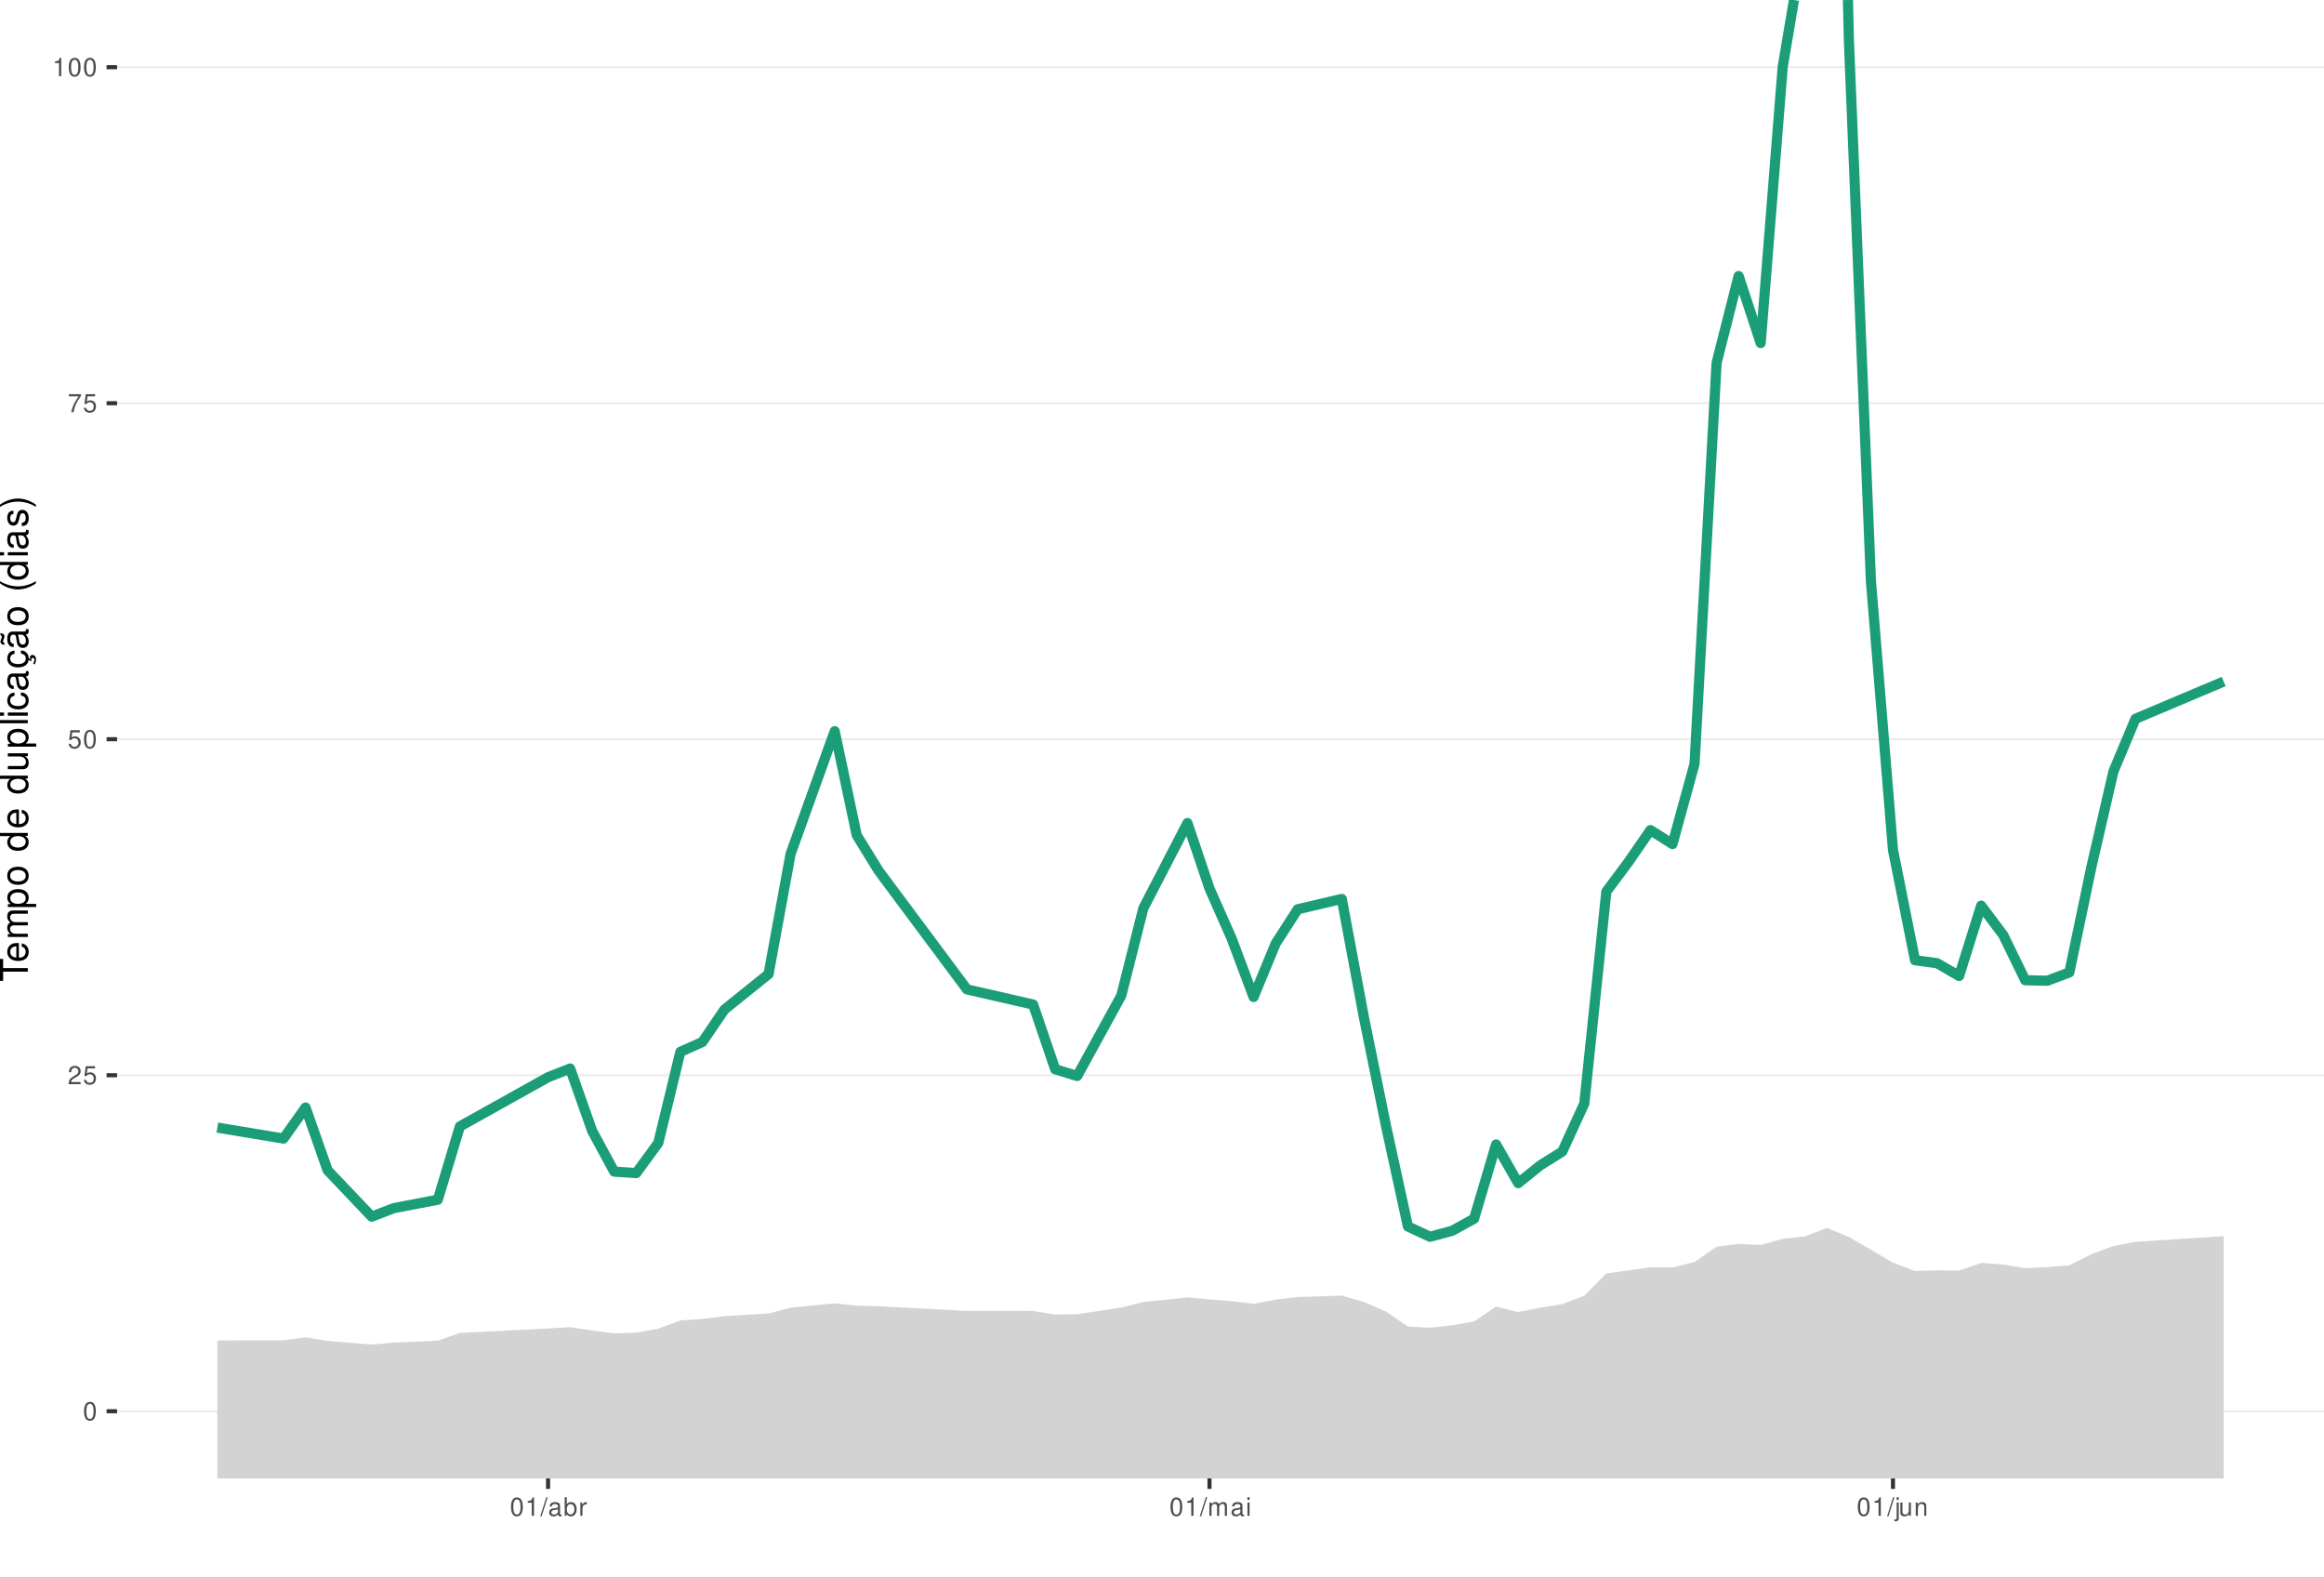
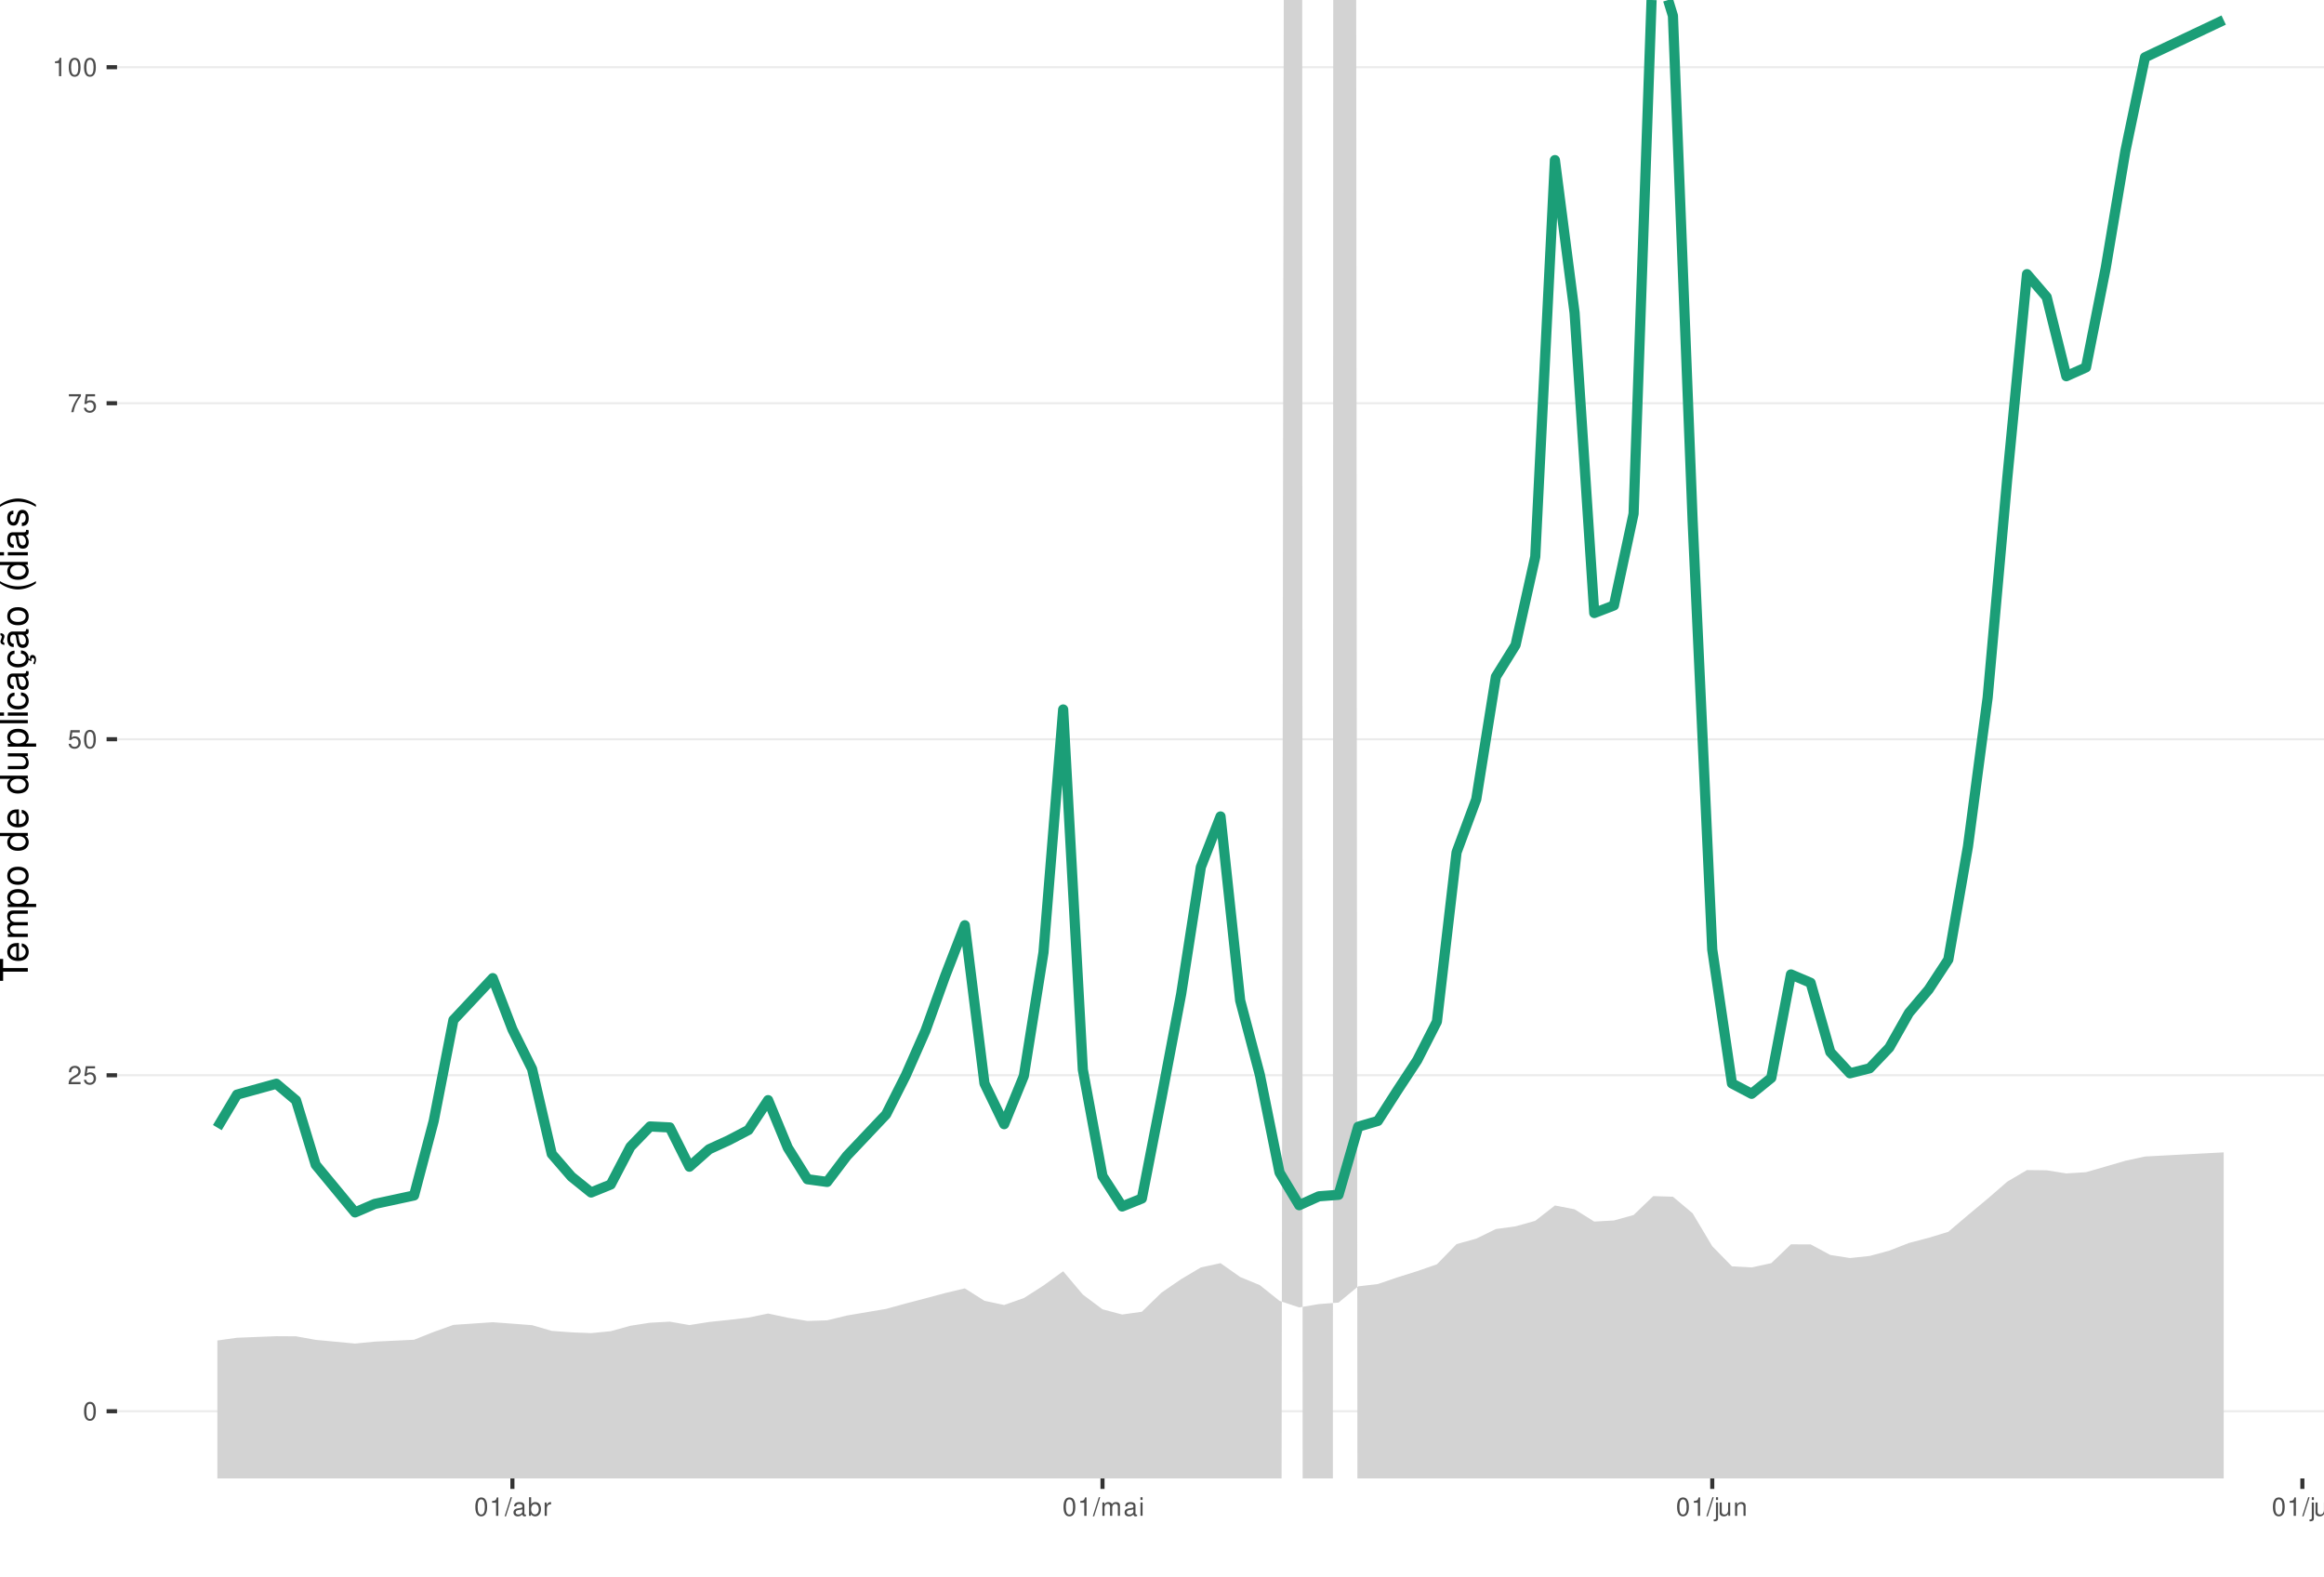
<svg xmlns="http://www.w3.org/2000/svg" xmlns:xlink="http://www.w3.org/1999/xlink" width="609pt" height="413pt" viewBox="0 0 609 413" version="1.1">
  <defs>
    <g>
      <symbol overflow="visible" id="glyph0-0">
        <path style="stroke:none;" d="" />
      </symbol>
      <symbol overflow="visible" id="glyph0-1">
        <path style="stroke:none;" d="M 1.828 -4.812 C 1.391 -4.812 0.984 -4.609 0.75 -4.281 C 0.438 -3.859 0.281 -3.219 0.281 -2.328 C 0.281 -0.703 0.812 0.156 1.828 0.156 C 2.828 0.156 3.375 -0.703 3.375 -2.297 C 3.375 -3.219 3.234 -3.844 2.922 -4.281 C 2.672 -4.625 2.281 -4.812 1.828 -4.812 Z M 1.828 -4.297 C 2.469 -4.297 2.781 -3.641 2.781 -2.344 C 2.781 -0.969 2.469 -0.328 1.812 -0.328 C 1.203 -0.328 0.891 -1 0.891 -2.328 C 0.891 -3.641 1.203 -4.297 1.828 -4.297 Z M 1.828 -4.297 " />
      </symbol>
      <symbol overflow="visible" id="glyph0-2">
        <path style="stroke:none;" d="M 3.375 -0.578 L 0.891 -0.578 C 0.938 -0.984 1.156 -1.234 1.734 -1.578 L 2.406 -1.953 C 3.062 -2.328 3.406 -2.812 3.406 -3.406 C 3.406 -3.812 3.234 -4.188 2.969 -4.438 C 2.688 -4.688 2.344 -4.812 1.891 -4.812 C 1.297 -4.812 0.844 -4.594 0.578 -4.188 C 0.422 -3.938 0.344 -3.641 0.328 -3.141 L 0.922 -3.141 C 0.938 -3.469 0.984 -3.672 1.062 -3.828 C 1.219 -4.125 1.516 -4.297 1.875 -4.297 C 2.406 -4.297 2.797 -3.906 2.797 -3.391 C 2.797 -3.016 2.578 -2.672 2.156 -2.438 L 1.547 -2.078 C 0.562 -1.516 0.281 -1.062 0.219 0 L 3.375 0 Z M 3.375 -0.578 " />
      </symbol>
      <symbol overflow="visible" id="glyph0-3">
        <path style="stroke:none;" d="M 3.172 -4.719 L 0.734 -4.719 L 0.375 -2.156 L 0.922 -2.156 C 1.188 -2.469 1.422 -2.594 1.797 -2.594 C 2.422 -2.594 2.812 -2.156 2.812 -1.453 C 2.812 -0.781 2.422 -0.359 1.781 -0.359 C 1.266 -0.359 0.953 -0.625 0.812 -1.156 L 0.234 -1.156 C 0.312 -0.766 0.375 -0.578 0.516 -0.406 C 0.781 -0.047 1.266 0.156 1.797 0.156 C 2.75 0.156 3.422 -0.547 3.422 -1.531 C 3.422 -2.469 2.797 -3.109 1.891 -3.109 C 1.562 -3.109 1.297 -3.016 1.016 -2.828 L 1.203 -4.141 L 3.172 -4.141 Z M 3.172 -4.719 " />
      </symbol>
      <symbol overflow="visible" id="glyph0-4">
        <path style="stroke:none;" d="M 3.469 -4.719 L 0.312 -4.719 L 0.312 -4.141 L 2.859 -4.141 C 1.734 -2.531 1.266 -1.547 0.922 0 L 1.547 0 C 1.797 -1.516 2.391 -2.812 3.469 -4.234 Z M 3.469 -4.719 " />
      </symbol>
      <symbol overflow="visible" id="glyph0-5">
        <path style="stroke:none;" d="M 1.719 -3.422 L 1.719 0 L 2.312 0 L 2.312 -4.812 L 1.922 -4.812 C 1.719 -4.078 1.578 -3.969 0.672 -3.859 L 0.672 -3.422 Z M 1.719 -3.422 " />
      </symbol>
      <symbol overflow="visible" id="glyph0-6">
        <path style="stroke:none;" d="M 1.531 -4.859 L -0.047 0.141 L 0.312 0.141 L 1.891 -4.859 Z M 1.531 -4.859 " />
      </symbol>
      <symbol overflow="visible" id="glyph0-7">
        <path style="stroke:none;" d="M 3.562 -0.328 C 3.5 -0.312 3.469 -0.312 3.438 -0.312 C 3.25 -0.312 3.141 -0.406 3.141 -0.578 L 3.141 -2.641 C 3.141 -3.25 2.688 -3.594 1.828 -3.594 C 1.312 -3.594 0.906 -3.438 0.672 -3.188 C 0.516 -3 0.453 -2.797 0.438 -2.453 L 0.984 -2.453 C 1.031 -2.875 1.297 -3.078 1.812 -3.078 C 2.312 -3.078 2.594 -2.891 2.594 -2.562 L 2.594 -2.406 C 2.578 -2.172 2.469 -2.078 2.016 -2.031 C 1.219 -1.922 1.109 -1.891 0.891 -1.812 C 0.484 -1.641 0.281 -1.328 0.281 -0.875 C 0.281 -0.25 0.719 0.156 1.422 0.156 C 1.859 0.156 2.219 0 2.609 -0.359 C 2.656 0 2.828 0.156 3.188 0.156 C 3.297 0.156 3.375 0.141 3.562 0.094 Z M 2.594 -1.094 C 2.594 -0.906 2.531 -0.797 2.375 -0.641 C 2.141 -0.438 1.875 -0.328 1.547 -0.328 C 1.109 -0.328 0.859 -0.547 0.859 -0.891 C 0.859 -1.266 1.094 -1.438 1.703 -1.531 C 2.297 -1.609 2.406 -1.641 2.594 -1.719 Z M 2.594 -1.094 " />
      </symbol>
      <symbol overflow="visible" id="glyph0-8">
        <path style="stroke:none;" d="M 0.359 -4.859 L 0.359 0 L 0.859 0 L 0.859 -0.453 C 1.125 -0.047 1.484 0.156 1.969 0.156 C 2.875 0.156 3.484 -0.594 3.484 -1.75 C 3.484 -2.891 2.922 -3.594 1.984 -3.594 C 1.516 -3.594 1.172 -3.406 0.906 -3.016 L 0.906 -4.859 Z M 1.891 -3.062 C 2.5 -3.062 2.906 -2.531 2.906 -1.703 C 2.906 -0.906 2.484 -0.359 1.891 -0.359 C 1.297 -0.359 0.906 -0.906 0.906 -1.719 C 0.906 -2.531 1.297 -3.062 1.891 -3.062 Z M 1.891 -3.062 " />
      </symbol>
      <symbol overflow="visible" id="glyph0-9">
        <path style="stroke:none;" d="M 0.453 -3.484 L 0.453 0 L 1.016 0 L 1.016 -1.812 C 1.031 -2.656 1.375 -3.016 2.141 -3 L 2.141 -3.562 C 2.047 -3.578 1.984 -3.594 1.922 -3.594 C 1.562 -3.594 1.297 -3.375 0.969 -2.859 L 0.969 -3.484 Z M 0.453 -3.484 " />
      </symbol>
      <symbol overflow="visible" id="glyph0-10">
        <path style="stroke:none;" d="M 0.469 -3.484 L 0.469 0 L 1.031 0 L 1.031 -2.188 C 1.031 -2.703 1.391 -3.109 1.844 -3.109 C 2.25 -3.109 2.484 -2.844 2.484 -2.406 L 2.484 0 L 3.047 0 L 3.047 -2.188 C 3.047 -2.703 3.422 -3.109 3.875 -3.109 C 4.266 -3.109 4.516 -2.844 4.516 -2.406 L 4.516 0 L 5.078 0 L 5.078 -2.609 C 5.078 -3.234 4.719 -3.594 4.062 -3.594 C 3.594 -3.594 3.312 -3.453 2.984 -3.062 C 2.781 -3.422 2.5 -3.594 2.047 -3.594 C 1.578 -3.594 1.266 -3.422 0.984 -3 L 0.984 -3.484 Z M 0.469 -3.484 " />
      </symbol>
      <symbol overflow="visible" id="glyph0-11">
        <path style="stroke:none;" d="M 1 -3.484 L 0.453 -3.484 L 0.453 0 L 1 0 Z M 1 -4.859 L 0.438 -4.859 L 0.438 -4.156 L 1 -4.156 Z M 1 -4.859 " />
      </symbol>
      <symbol overflow="visible" id="glyph0-12">
        <path style="stroke:none;" d="M 0.469 -3.484 L 0.469 0.5 C 0.469 0.859 0.359 0.969 0.016 0.969 C -0.031 0.969 -0.047 0.969 -0.125 0.953 L -0.125 1.438 C -0.047 1.438 -0.016 1.453 0.062 1.453 C 0.688 1.453 1.016 1.203 1.016 0.719 L 1.016 -3.484 Z M 1.016 -4.859 L 0.469 -4.859 L 0.469 -4.156 L 1.016 -4.156 Z M 1.016 -4.859 " />
      </symbol>
      <symbol overflow="visible" id="glyph0-13">
        <path style="stroke:none;" d="M 3.203 0 L 3.203 -3.484 L 2.656 -3.484 L 2.656 -1.516 C 2.656 -0.797 2.281 -0.328 1.703 -0.328 C 1.266 -0.328 0.984 -0.594 0.984 -1.016 L 0.984 -3.484 L 0.438 -3.484 L 0.438 -0.797 C 0.438 -0.219 0.859 0.156 1.547 0.156 C 2.062 0.156 2.391 -0.031 2.703 -0.484 L 2.703 0 Z M 3.203 0 " />
      </symbol>
      <symbol overflow="visible" id="glyph0-14">
        <path style="stroke:none;" d="M 0.469 -3.484 L 0.469 0 L 1.031 0 L 1.031 -1.922 C 1.031 -2.641 1.391 -3.109 1.969 -3.109 C 2.406 -3.109 2.688 -2.828 2.688 -2.422 L 2.688 0 L 3.234 0 L 3.234 -2.641 C 3.234 -3.219 2.812 -3.594 2.141 -3.594 C 1.625 -3.594 1.281 -3.391 0.984 -2.906 L 0.984 -3.484 Z M 0.469 -3.484 " />
      </symbol>
+       <symbol overflow="visible" id="glyph0-15">
+         <path style="stroke:none;" d="M 1.016 -4.859 L 0.453 -4.859 L 0.453 0 L 1.016 0 Z M 1.016 -4.859 " />
+       </symbol>
      <symbol overflow="visible" id="glyph1-0">
        <path style="stroke:none;" d="" />
      </symbol>
      <symbol overflow="visible" id="glyph1-1">
        <path style="stroke:none;" d="M -6.469 -3.547 L -6.469 -5.938 L -7.297 -5.938 L -7.297 -0.203 L -6.469 -0.203 L -6.469 -2.609 L 0 -2.609 L 0 -3.547 Z M -6.469 -3.547 " />
      </symbol>
      <symbol overflow="visible" id="glyph1-2">
        <path style="stroke:none;" d="M -2.344 -5.125 C -3.141 -5.125 -3.625 -5.062 -4.016 -4.922 C -4.875 -4.578 -5.391 -3.781 -5.391 -2.797 C -5.391 -1.344 -4.281 -0.406 -2.547 -0.406 C -0.812 -0.406 0.234 -1.297 0.234 -2.781 C 0.234 -3.984 -0.453 -4.812 -1.594 -5.016 L -1.594 -4.188 C -0.906 -3.953 -0.547 -3.484 -0.547 -2.812 C -0.547 -2.281 -0.781 -1.828 -1.219 -1.547 C -1.516 -1.344 -1.812 -1.281 -2.344 -1.266 Z M -3.016 -1.297 C -3.984 -1.359 -4.625 -1.953 -4.625 -2.797 C -4.625 -3.641 -3.953 -4.234 -3.016 -4.234 Z M -3.016 -1.297 " />
      </symbol>
      <symbol overflow="visible" id="glyph1-3">
        <path style="stroke:none;" d="M -5.234 -0.703 L 0 -0.703 L 0 -1.547 L -3.297 -1.547 C -4.047 -1.547 -4.656 -2.094 -4.656 -2.766 C -4.656 -3.391 -4.281 -3.734 -3.609 -3.734 L 0 -3.734 L 0 -4.578 L -3.297 -4.578 C -4.047 -4.578 -4.656 -5.125 -4.656 -5.812 C -4.656 -6.422 -4.266 -6.781 -3.609 -6.781 L 0 -6.781 L 0 -7.625 L -3.938 -7.625 C -4.875 -7.625 -5.391 -7.078 -5.391 -6.094 C -5.391 -5.406 -5.188 -4.984 -4.594 -4.484 C -5.156 -4.188 -5.391 -3.766 -5.391 -3.078 C -5.391 -2.375 -5.125 -1.906 -4.5 -1.469 L -5.234 -1.469 Z M -5.234 -0.703 " />
      </symbol>
      <symbol overflow="visible" id="glyph1-4">
        <path style="stroke:none;" d="M 2.188 -0.547 L 2.188 -1.375 L -0.547 -1.375 C -0.016 -1.812 0.234 -2.312 0.234 -2.984 C 0.234 -4.344 -0.859 -5.234 -2.531 -5.234 C -4.297 -5.234 -5.391 -4.375 -5.391 -2.984 C -5.391 -2.266 -5.062 -1.703 -4.453 -1.312 L -5.234 -1.312 L -5.234 -0.547 Z M -4.609 -2.844 C -4.609 -3.766 -3.797 -4.359 -2.547 -4.359 C -1.359 -4.359 -0.547 -3.75 -0.547 -2.844 C -0.547 -1.953 -1.344 -1.375 -2.578 -1.375 C -3.812 -1.375 -4.609 -1.953 -4.609 -2.844 Z M -4.609 -2.844 " />
      </symbol>
      <symbol overflow="visible" id="glyph1-5">
        <path style="stroke:none;" d="M -5.391 -2.719 C -5.391 -1.234 -4.344 -0.359 -2.578 -0.359 C -0.812 -0.359 0.234 -1.234 0.234 -2.734 C 0.234 -4.203 -0.812 -5.094 -2.547 -5.094 C -4.359 -5.094 -5.391 -4.234 -5.391 -2.719 Z M -4.625 -2.734 C -4.625 -3.672 -3.844 -4.234 -2.547 -4.234 C -1.312 -4.234 -0.547 -3.656 -0.547 -2.734 C -0.547 -1.797 -1.312 -1.234 -2.578 -1.234 C -3.844 -1.234 -4.625 -1.797 -4.625 -2.734 Z M -4.625 -2.734 " />
      </symbol>
      <symbol overflow="visible" id="glyph1-6">
        <path style="stroke:none;" d="" />
      </symbol>
      <symbol overflow="visible" id="glyph1-7">
        <path style="stroke:none;" d="M -7.297 -4.953 L -7.297 -4.125 L -4.578 -4.125 C -5.109 -3.766 -5.391 -3.203 -5.391 -2.516 C -5.391 -1.156 -4.297 -0.266 -2.625 -0.266 C -0.859 -0.266 0.234 -1.125 0.234 -2.547 C 0.234 -3.266 -0.047 -3.766 -0.688 -4.203 L 0 -4.203 L 0 -4.953 Z M -4.609 -2.656 C -4.609 -3.547 -3.812 -4.125 -2.562 -4.125 C -1.344 -4.125 -0.547 -3.547 -0.547 -2.656 C -0.547 -1.734 -1.359 -1.125 -2.578 -1.125 C -3.797 -1.125 -4.609 -1.734 -4.609 -2.656 Z M -4.609 -2.656 " />
      </symbol>
      <symbol overflow="visible" id="glyph1-8">
        <path style="stroke:none;" d="M 0 -4.812 L -5.234 -4.812 L -5.234 -3.984 L -2.266 -3.984 C -1.203 -3.984 -0.5 -3.438 -0.5 -2.562 C -0.5 -1.906 -0.906 -1.484 -1.531 -1.484 L -5.234 -1.484 L -5.234 -0.656 L -1.203 -0.656 C -0.328 -0.656 0.234 -1.297 0.234 -2.312 C 0.234 -3.094 -0.047 -3.578 -0.734 -4.062 L 0 -4.062 Z M 0 -4.812 " />
      </symbol>
      <symbol overflow="visible" id="glyph1-9">
        <path style="stroke:none;" d="M -7.297 -1.516 L -7.297 -0.688 L 0 -0.688 L 0 -1.516 Z M -7.297 -1.516 " />
      </symbol>
      <symbol overflow="visible" id="glyph1-10">
        <path style="stroke:none;" d="M -5.234 -1.5 L -5.234 -0.672 L 0 -0.672 L 0 -1.5 Z M -7.297 -1.5 L -7.297 -0.656 L -6.234 -0.656 L -6.234 -1.5 Z M -7.297 -1.5 " />
      </symbol>
      <symbol overflow="visible" id="glyph1-11">
        <path style="stroke:none;" d="M -3.484 -4.703 C -3.984 -4.672 -4.312 -4.562 -4.609 -4.359 C -5.094 -4 -5.391 -3.375 -5.391 -2.641 C -5.391 -1.219 -4.266 -0.312 -2.531 -0.312 C -0.844 -0.312 0.234 -1.203 0.234 -2.625 C 0.234 -3.875 -0.516 -4.672 -1.797 -4.766 L -1.797 -3.938 C -0.953 -3.797 -0.547 -3.359 -0.547 -2.656 C -0.547 -1.734 -1.297 -1.188 -2.531 -1.188 C -3.844 -1.188 -4.625 -1.719 -4.625 -2.625 C -4.625 -3.328 -4.203 -3.766 -3.484 -3.875 Z M -3.484 -4.703 " />
      </symbol>
      <symbol overflow="visible" id="glyph1-12">
        <path style="stroke:none;" d="M -0.484 -5.344 C -0.469 -5.266 -0.469 -5.219 -0.469 -5.172 C -0.469 -4.875 -0.625 -4.719 -0.875 -4.719 L -3.953 -4.719 C -4.891 -4.719 -5.391 -4.047 -5.391 -2.75 C -5.391 -1.984 -5.172 -1.375 -4.781 -1.016 C -4.516 -0.766 -4.203 -0.672 -3.688 -0.656 L -3.688 -1.484 C -4.328 -1.562 -4.625 -1.938 -4.625 -2.719 C -4.625 -3.484 -4.344 -3.891 -3.844 -3.891 L -3.625 -3.891 C -3.266 -3.875 -3.125 -3.703 -3.047 -3.016 C -2.891 -1.844 -2.844 -1.656 -2.719 -1.344 C -2.453 -0.734 -2 -0.422 -1.312 -0.422 C -0.375 -0.422 0.234 -1.078 0.234 -2.141 C 0.234 -2.797 0 -3.328 -0.547 -3.922 C 0 -3.984 0.234 -4.234 0.234 -4.781 C 0.234 -4.953 0.203 -5.062 0.141 -5.344 Z M -1.656 -3.891 C -1.375 -3.891 -1.203 -3.812 -0.969 -3.562 C -0.656 -3.219 -0.5 -2.812 -0.5 -2.312 C -0.5 -1.672 -0.812 -1.297 -1.344 -1.297 C -1.891 -1.297 -2.172 -1.656 -2.297 -2.547 C -2.422 -3.438 -2.453 -3.609 -2.594 -3.891 Z M -1.656 -3.891 " />
      </symbol>
      <symbol overflow="visible" id="glyph1-13">
        <path style="stroke:none;" d="M 0.234 -2.641 C 0.234 -3.875 -0.547 -4.703 -1.797 -4.766 L -1.797 -3.938 C -0.953 -3.797 -0.531 -3.359 -0.531 -2.656 C -0.531 -1.734 -1.281 -1.188 -2.516 -1.188 C -3.844 -1.188 -4.625 -1.719 -4.625 -2.625 C -4.625 -3.328 -4.203 -3.766 -3.484 -3.875 L -3.484 -4.703 C -3.984 -4.672 -4.312 -4.562 -4.609 -4.359 C -5.094 -4 -5.391 -3.375 -5.391 -2.641 C -5.391 -1.219 -4.266 -0.312 -2.531 -0.312 C -1.469 -0.312 -0.625 -0.672 -0.156 -1.312 C 0.047 -1.594 0.125 -1.812 0.203 -2.25 L 0.922 -1.938 L 0.984 -2.062 C 0.938 -2.188 0.906 -2.25 0.906 -2.375 C 0.906 -2.656 1.047 -2.828 1.281 -2.828 C 1.547 -2.828 1.734 -2.594 1.734 -2.297 C 1.734 -2.031 1.672 -1.844 1.438 -1.406 L 1.406 -1.312 L 1.812 -1.094 C 2.078 -1.75 2.141 -1.953 2.141 -2.344 C 2.141 -3.109 1.781 -3.578 1.203 -3.578 C 0.781 -3.578 0.547 -3.297 0.547 -2.797 C 0.547 -2.703 0.547 -2.641 0.562 -2.516 Z M 0.234 -2.641 " />
      </symbol>
      <symbol overflow="visible" id="glyph1-14">
        <path style="stroke:none;" d="M -0.484 -5.344 C -0.469 -5.266 -0.469 -5.219 -0.469 -5.172 C -0.469 -4.875 -0.625 -4.719 -0.875 -4.719 L -3.953 -4.719 C -4.891 -4.719 -5.391 -4.047 -5.391 -2.75 C -5.391 -1.984 -5.172 -1.375 -4.781 -1.016 C -4.516 -0.766 -4.203 -0.672 -3.688 -0.656 L -3.688 -1.484 C -4.328 -1.562 -4.625 -1.938 -4.625 -2.719 C -4.625 -3.484 -4.344 -3.891 -3.844 -3.891 L -3.625 -3.891 C -3.266 -3.875 -3.125 -3.703 -3.047 -3.016 C -2.891 -1.844 -2.844 -1.656 -2.719 -1.344 C -2.453 -0.734 -2 -0.422 -1.312 -0.422 C -0.375 -0.422 0.234 -1.078 0.234 -2.141 C 0.234 -2.797 0 -3.328 -0.547 -3.922 C 0 -3.984 0.234 -4.234 0.234 -4.781 C 0.234 -4.953 0.203 -5.062 0.141 -5.344 Z M -1.656 -3.891 C -1.375 -3.891 -1.203 -3.812 -0.969 -3.562 C -0.656 -3.219 -0.5 -2.812 -0.5 -2.312 C -0.5 -1.672 -0.812 -1.297 -1.344 -1.297 C -1.891 -1.297 -2.172 -1.656 -2.297 -2.547 C -2.422 -3.438 -2.453 -3.609 -2.594 -3.891 Z M -7.172 -3.75 C -6.922 -3.672 -6.812 -3.547 -6.812 -3.375 C -6.812 -3.25 -6.875 -2.984 -6.984 -2.734 C -7.156 -2.312 -7.172 -2.25 -7.172 -2.047 C -7.172 -1.594 -6.797 -1.297 -6.141 -1.188 L -6.141 -1.766 C -6.375 -1.812 -6.5 -1.938 -6.5 -2.094 C -6.5 -2.203 -6.469 -2.344 -6.375 -2.578 C -6.156 -3.156 -6.125 -3.234 -6.125 -3.438 C -6.125 -3.922 -6.484 -4.219 -7.172 -4.312 Z M -7.172 -3.75 " />
      </symbol>
      <symbol overflow="visible" id="glyph1-15">
        <path style="stroke:none;" d="M -7.297 -2.359 C -5.984 -1.359 -4.156 -0.734 -2.594 -0.734 C -1.016 -0.734 0.812 -1.359 2.125 -2.359 L 2.125 -2.906 C 0.688 -2.031 -0.984 -1.547 -2.594 -1.547 C -4.188 -1.547 -5.875 -2.031 -7.297 -2.906 Z M -7.297 -2.359 " />
      </symbol>
      <symbol overflow="visible" id="glyph1-16">
        <path style="stroke:none;" d="M -3.781 -4.375 C -4.812 -4.375 -5.391 -3.688 -5.391 -2.484 C -5.391 -1.266 -4.766 -0.469 -3.797 -0.469 C -2.969 -0.469 -2.578 -0.891 -2.281 -2.125 L -2.094 -2.906 C -1.953 -3.484 -1.734 -3.719 -1.375 -3.719 C -0.875 -3.719 -0.547 -3.234 -0.547 -2.5 C -0.547 -2.047 -0.672 -1.672 -0.891 -1.453 C -1.047 -1.328 -1.188 -1.266 -1.562 -1.219 L -1.562 -0.344 C -0.344 -0.375 0.234 -1.062 0.234 -2.438 C 0.234 -3.75 -0.422 -4.594 -1.438 -4.594 C -2.203 -4.594 -2.641 -4.156 -2.891 -3.109 L -3.078 -2.312 C -3.234 -1.625 -3.453 -1.344 -3.828 -1.344 C -4.312 -1.344 -4.625 -1.766 -4.625 -2.453 C -4.625 -3.125 -4.328 -3.484 -3.781 -3.5 Z M -3.781 -4.375 " />
      </symbol>
      <symbol overflow="visible" id="glyph1-17">
        <path style="stroke:none;" d="M 2.125 -0.938 C 0.812 -1.938 -1.016 -2.562 -2.578 -2.562 C -4.156 -2.562 -5.984 -1.938 -7.297 -0.938 L -7.297 -0.375 C -5.859 -1.266 -4.188 -1.75 -2.578 -1.75 C -0.984 -1.75 0.703 -1.266 2.125 -0.375 Z M 2.125 -0.938 " />
      </symbol>
    </g>
    <clipPath id="clip1">
      <path d="M 30.672 0 L 609 0 L 609 387.328 L 30.672 387.328 Z M 30.672 0 " />
    </clipPath>
    <clipPath id="clip2">
      <path d="M 30.672 369 L 609 369 L 609 370 L 30.672 370 Z M 30.672 369 " />
    </clipPath>
    <clipPath id="clip3">
      <path d="M 30.672 281 L 609 281 L 609 282 L 30.672 282 Z M 30.672 281 " />
    </clipPath>
    <clipPath id="clip4">
      <path d="M 30.672 193 L 609 193 L 609 194 L 30.672 194 Z M 30.672 193 " />
    </clipPath>
    <clipPath id="clip5">
      <path d="M 30.672 105 L 609 105 L 609 106 L 30.672 106 Z M 30.672 105 " />
    </clipPath>
    <clipPath id="clip6">
      <path d="M 30.672 17 L 609 17 L 609 18 L 30.672 18 Z M 30.672 17 " />
    </clipPath>
    <clipPath id="clip7">
-       <path d="M 56 321 L 583 321 L 583 387.328 L 56 387.328 Z M 56 321 " />
+       <path d="M 56 0 L 583 0 L 583 387.328 L 56 387.328 Z M 56 0 " />
    </clipPath>
  </defs>
  <g id="surface36">
    <rect x="0" y="0" width="609" height="413" style="fill:rgb(100%,100%,100%);fill-opacity:1;stroke:none;" />
    <rect x="0" y="0" width="609" height="413" style="fill:rgb(100%,100%,100%);fill-opacity:1;stroke:none;" />
    <path style="fill:none;stroke-width:1.067;stroke-linecap:round;stroke-linejoin:round;stroke:rgb(100%,100%,100%);stroke-opacity:1;stroke-miterlimit:10;" d="M 0 413 L 609 413 L 609 0 L 0 0 Z M 0 413 " />
    <g clip-path="url(#clip1)" clip-rule="nonzero">
      <path style=" stroke:none;fill-rule:nonzero;fill:rgb(100%,100%,100%);fill-opacity:1;" d="M 30.672 387.328 L 609 387.328 L 609 0 L 30.672 0 Z M 30.672 387.328 " />
    </g>
    <g clip-path="url(#clip2)" clip-rule="nonzero">
      <path style="fill:none;stroke-width:0.533;stroke-linecap:butt;stroke-linejoin:round;stroke:rgb(92.157%,92.157%,92.157%);stroke-opacity:1;stroke-miterlimit:10;" d="M 30.672 369.723 L 609 369.723 " />
    </g>
    <g clip-path="url(#clip3)" clip-rule="nonzero">
      <path style="fill:none;stroke-width:0.533;stroke-linecap:butt;stroke-linejoin:round;stroke:rgb(92.157%,92.157%,92.157%);stroke-opacity:1;stroke-miterlimit:10;" d="M 30.672 281.695 L 609 281.695 " />
    </g>
    <g clip-path="url(#clip4)" clip-rule="nonzero">
      <path style="fill:none;stroke-width:0.533;stroke-linecap:butt;stroke-linejoin:round;stroke:rgb(92.157%,92.157%,92.157%);stroke-opacity:1;stroke-miterlimit:10;" d="M 30.672 193.664 L 609 193.664 " />
    </g>
    <g clip-path="url(#clip5)" clip-rule="nonzero">
      <path style="fill:none;stroke-width:0.533;stroke-linecap:butt;stroke-linejoin:round;stroke:rgb(92.157%,92.157%,92.157%);stroke-opacity:1;stroke-miterlimit:10;" d="M 30.672 105.637 L 609 105.637 " />
    </g>
    <g clip-path="url(#clip6)" clip-rule="nonzero">
      <path style="fill:none;stroke-width:0.533;stroke-linecap:butt;stroke-linejoin:round;stroke:rgb(92.157%,92.157%,92.157%);stroke-opacity:1;stroke-miterlimit:10;" d="M 30.672 17.605 L 609 17.605 " />
    </g>
    <g clip-path="url(#clip7)" clip-rule="nonzero">
-       <path style=" stroke:none;fill-rule:nonzero;fill:rgb(82.745%,82.745%,82.745%);fill-opacity:1;" d="M 56.957 406.883 L 74.293 408.672 L 80.07 407.539 L 84.77 413 L 142.098 413 L 143.621 412.82 L 147.266 413 L 207.105 413 L 207.176 412.961 L 218.73 411.188 L 223.324 413 L 582.711 413 L 582.711 323.859 L 565.379 324.961 L 559.602 325.332 L 553.824 326.441 L 548.047 328.562 L 542.27 331.488 L 536.492 331.973 L 530.715 332.227 L 524.938 331.281 L 519.16 330.859 L 513.383 332.867 L 507.605 332.789 L 501.828 332.961 L 496.051 330.812 L 490.273 327.406 L 484.496 324.062 L 478.719 321.684 L 472.941 323.926 L 467.164 324.562 L 461.383 326.141 L 455.605 325.891 L 449.828 326.613 L 444.051 330.617 L 438.273 332.059 L 432.496 332.02 L 426.719 332.812 L 420.941 333.598 L 415.164 339.449 L 409.387 341.656 L 403.609 342.574 L 397.832 343.727 L 392.055 342.305 L 386.277 346.191 L 380.5 347.199 L 374.723 347.84 L 368.945 347.52 L 363.168 343.578 L 357.391 341.078 L 351.613 339.422 L 340.059 339.801 L 334.281 340.477 L 328.5 341.574 L 322.723 340.875 L 316.945 340.422 L 311.168 339.898 L 299.613 341.105 L 293.836 342.547 L 282.281 344.305 L 276.504 344.383 L 270.727 343.457 L 253.395 343.43 L 230.285 342.211 L 224.508 342.055 L 218.73 341.449 L 207.176 342.59 L 201.398 344.109 L 189.84 344.801 L 184.062 345.523 L 178.285 345.934 L 172.508 348.078 L 166.73 349.117 L 160.953 349.328 L 155.176 348.574 L 149.398 347.691 L 143.621 348.043 L 120.512 349.195 L 114.734 351.234 L 103.18 351.738 L 97.402 352.246 L 85.848 351.293 L 80.07 350.371 L 74.293 351.129 L 56.957 351.184 Z M 56.957 406.883 " />
-     </g>
-     <path style="fill:none;stroke-width:2.667;stroke-linecap:butt;stroke-linejoin:round;stroke:rgb(10.588%,61.961%,46.667%);stroke-opacity:1;stroke-miterlimit:10;" d="M 56.957 295.41 L 74.293 298.281 L 80.07 290.152 L 85.848 306.594 L 97.402 318.742 L 103.18 316.52 L 114.734 314.301 L 120.512 295.102 L 143.621 282.215 L 149.398 279.934 L 155.176 296.281 L 160.953 306.941 L 166.73 307.324 L 172.508 299.422 L 178.285 275.57 L 184.062 272.984 L 189.84 264.492 L 201.398 255.195 L 207.176 223.707 L 218.73 191.566 L 224.508 218.824 L 230.285 228.18 L 253.395 259.199 L 270.727 263.172 L 276.504 280.113 L 282.281 281.887 L 293.836 260.816 L 299.613 237.945 L 311.168 215.629 L 316.945 232.758 L 322.723 245.812 L 328.5 261.195 L 334.281 247.195 L 340.059 238.215 L 351.613 235.504 L 357.391 266.426 L 363.168 294.812 L 368.945 321.316 L 374.723 324.008 L 380.5 322.461 L 386.277 319.281 L 392.055 299.828 L 397.832 309.969 L 403.609 305.312 L 409.387 301.699 L 415.164 289.105 L 420.941 233.586 L 426.719 225.832 L 432.496 217.477 L 438.273 221.129 L 444.051 200.109 L 449.828 95.074 L 455.605 72.316 L 461.383 89.867 L 467.164 17.457 L 470.109 0 " />
-     <path style="fill:none;stroke-width:2.667;stroke-linecap:butt;stroke-linejoin:round;stroke:rgb(10.588%,61.961%,46.667%);stroke-opacity:1;stroke-miterlimit:10;" d="M 484.254 0 L 484.496 10.543 L 490.273 152.27 L 496.051 222.648 L 501.828 251.562 L 507.605 252.34 L 513.383 255.688 L 519.16 237.266 L 524.938 244.957 L 530.715 256.809 L 536.492 256.934 L 542.27 254.762 L 548.047 227.125 L 553.824 202.094 L 559.602 188.312 L 576.934 180.988 L 582.711 178.551 " />
+       <path style=" stroke:none;fill-rule:nonzero;fill:rgb(82.745%,82.745%,82.745%);fill-opacity:1;" d="M 56.957 406.883 L 62.113 405.805 L 72.422 406.152 L 77.578 407.773 L 81.641 413 L 116.262 413 L 118.812 410.344 L 129.121 409.418 L 134.277 412.219 L 135.609 413 L 335.801 413 L 336.406 0 L 341.246 0 L 341.363 413 L 349.27 413 L 349.371 0 L 355.391 0 L 355.73 413 L 582.711 413 L 582.711 301.898 L 577.559 302.168 L 572.402 302.438 L 567.25 302.711 L 562.094 302.984 L 556.941 304.102 L 551.785 305.609 L 546.633 307.09 L 541.477 307.418 L 536.324 306.594 L 531.168 306.535 L 526.012 309.562 L 520.859 314.035 L 515.703 318.332 L 510.551 322.711 L 505.395 324.285 L 500.242 325.633 L 495.086 327.645 L 489.934 329.039 L 484.777 329.582 L 479.625 328.777 L 474.469 326.004 L 469.316 325.988 L 464.16 330.922 L 459.004 332.043 L 453.852 331.758 L 448.695 326.488 L 443.543 317.852 L 438.387 313.52 L 433.234 313.359 L 428.078 318.312 L 422.926 319.738 L 417.77 320.031 L 412.617 316.812 L 407.461 315.816 L 402.309 319.832 L 397.152 321.277 L 391.996 321.984 L 386.844 324.5 L 381.688 325.934 L 376.535 331.227 L 371.379 333.016 L 366.227 334.633 L 361.07 336.395 L 355.918 337 L 350.762 341.258 L 345.609 341.645 L 340.453 342.523 L 335.301 340.809 L 330.145 336.684 L 324.988 334.551 L 319.836 330.922 L 314.68 332.047 L 309.527 335.105 L 304.371 338.648 L 299.219 343.656 L 294.062 344.379 L 288.91 343.012 L 283.754 339.152 L 278.602 333.043 L 273.445 336.785 L 268.293 340.07 L 263.137 341.887 L 257.98 340.785 L 252.828 337.527 L 247.672 338.762 L 242.52 340.141 L 237.363 341.488 L 232.211 342.906 L 221.902 344.648 L 216.746 345.902 L 211.594 346.066 L 206.438 345.227 L 201.285 344.121 L 196.129 345.188 L 190.973 345.793 L 185.82 346.332 L 180.664 347.145 L 175.512 346.25 L 170.355 346.527 L 165.203 347.324 L 160.047 348.75 L 154.895 349.254 L 149.738 349.047 L 144.586 348.668 L 139.43 347.172 L 134.277 346.777 L 129.121 346.398 L 118.812 347.094 L 113.656 348.941 L 108.504 350.988 L 98.195 351.484 L 93.039 351.988 L 82.73 351.02 L 77.578 350.09 L 72.422 350.059 L 62.113 350.465 L 56.957 351.184 Z M 56.957 406.883 " />
+     </g>
+     <path style="fill:none;stroke-width:2.667;stroke-linecap:butt;stroke-linejoin:round;stroke:rgb(10.588%,61.961%,46.667%);stroke-opacity:1;stroke-miterlimit:10;" d="M 56.957 295.41 L 62.113 286.77 L 72.422 283.922 L 77.578 288.273 L 82.73 305.156 L 93.039 317.629 L 98.195 315.41 L 108.504 313.188 L 113.656 293.664 L 118.812 267.238 L 129.121 256.254 L 134.277 269.68 L 139.43 280.055 L 144.586 302.309 L 149.738 308.258 L 154.895 312.41 L 160.047 310.316 L 165.203 300.445 L 170.355 295.113 L 175.512 295.367 L 180.664 305.656 L 185.82 301.086 L 190.973 298.727 L 196.129 296.031 L 201.285 288.219 L 206.438 300.68 L 211.594 308.938 L 216.746 309.641 L 221.902 302.836 L 232.211 291.941 L 237.363 281.73 L 242.52 270.027 L 247.672 255.715 L 252.828 242.402 L 257.98 283.84 L 263.137 294.512 L 268.293 281.887 L 273.445 249.52 L 278.602 185.871 L 283.754 280.219 L 288.91 308.105 L 294.062 316.074 L 299.219 313.992 L 304.371 287.586 L 309.527 260.379 L 314.68 227.172 L 319.836 213.898 L 324.988 262.113 L 330.145 281.594 L 335.301 307.176 L 340.453 315.742 L 345.609 313.41 L 350.762 313.016 L 355.918 295.18 L 361.07 293.66 L 366.227 285.621 L 371.379 277.766 L 376.535 267.652 L 381.688 223.301 L 386.844 209.406 L 391.996 177.293 L 397.152 168.988 L 402.309 145.863 L 407.461 41.945 L 412.617 81.941 L 417.77 160.598 L 422.926 158.617 L 428.078 134.586 L 432.789 0 " />
+     <path style="fill:none;stroke-width:2.667;stroke-linecap:butt;stroke-linejoin:round;stroke:rgb(10.588%,61.961%,46.667%);stroke-opacity:1;stroke-miterlimit:10;" d="M 437.117 0 L 438.387 4.141 L 443.543 136.242 L 448.695 248.785 L 453.852 283.84 L 459.004 286.555 L 464.16 282.387 L 469.316 255.281 L 474.469 257.473 L 479.625 275.617 L 484.777 281.176 L 489.934 279.875 L 495.086 274.461 L 500.242 265.352 L 505.395 259.254 L 510.551 251.387 L 515.703 221.746 L 520.859 182.77 L 526.012 125.188 L 531.168 71.824 L 536.324 77.824 L 541.477 98.559 L 546.633 96.246 L 551.785 70.293 L 556.941 39.629 L 562.094 15.016 L 567.25 12.574 L 572.402 10.137 L 577.559 7.695 L 582.711 5.254 " />
    <g style="fill:rgb(30.196%,30.196%,30.196%);fill-opacity:1;">
      <use xlink:href="#glyph0-1" x="21.738" y="372.07" />
    </g>
    <g style="fill:rgb(30.196%,30.196%,30.196%);fill-opacity:1;">
      <use xlink:href="#glyph0-2" x="17.738" y="284.043" />
      <use xlink:href="#glyph0-3" x="21.738" y="284.043" />
    </g>
    <g style="fill:rgb(30.196%,30.196%,30.196%);fill-opacity:1;">
      <use xlink:href="#glyph0-3" x="17.738" y="196.012" />
      <use xlink:href="#glyph0-1" x="21.738" y="196.012" />
    </g>
    <g style="fill:rgb(30.196%,30.196%,30.196%);fill-opacity:1;">
      <use xlink:href="#glyph0-4" x="17.738" y="107.984" />
      <use xlink:href="#glyph0-3" x="21.738" y="107.984" />
    </g>
    <g style="fill:rgb(30.196%,30.196%,30.196%);fill-opacity:1;">
      <use xlink:href="#glyph0-5" x="13.738" y="19.953" />
      <use xlink:href="#glyph0-1" x="17.738" y="19.953" />
      <use xlink:href="#glyph0-1" x="21.738" y="19.953" />
    </g>
    <path style="fill:none;stroke-width:1.067;stroke-linecap:butt;stroke-linejoin:round;stroke:rgb(20%,20%,20%);stroke-opacity:1;stroke-miterlimit:10;" d="M 27.93 369.723 L 30.672 369.723 " />
    <path style="fill:none;stroke-width:1.067;stroke-linecap:butt;stroke-linejoin:round;stroke:rgb(20%,20%,20%);stroke-opacity:1;stroke-miterlimit:10;" d="M 27.93 281.695 L 30.672 281.695 " />
    <path style="fill:none;stroke-width:1.067;stroke-linecap:butt;stroke-linejoin:round;stroke:rgb(20%,20%,20%);stroke-opacity:1;stroke-miterlimit:10;" d="M 27.93 193.664 L 30.672 193.664 " />
    <path style="fill:none;stroke-width:1.067;stroke-linecap:butt;stroke-linejoin:round;stroke:rgb(20%,20%,20%);stroke-opacity:1;stroke-miterlimit:10;" d="M 27.93 105.637 L 30.672 105.637 " />
    <path style="fill:none;stroke-width:1.067;stroke-linecap:butt;stroke-linejoin:round;stroke:rgb(20%,20%,20%);stroke-opacity:1;stroke-miterlimit:10;" d="M 27.93 17.605 L 30.672 17.605 " />
-     <path style="fill:none;stroke-width:1.067;stroke-linecap:butt;stroke-linejoin:round;stroke:rgb(20%,20%,20%);stroke-opacity:1;stroke-miterlimit:10;" d="M 143.621 390.07 L 143.621 387.328 " />
-     <path style="fill:none;stroke-width:1.067;stroke-linecap:butt;stroke-linejoin:round;stroke:rgb(20%,20%,20%);stroke-opacity:1;stroke-miterlimit:10;" d="M 316.945 390.07 L 316.945 387.328 " />
-     <path style="fill:none;stroke-width:1.067;stroke-linecap:butt;stroke-linejoin:round;stroke:rgb(20%,20%,20%);stroke-opacity:1;stroke-miterlimit:10;" d="M 496.051 390.07 L 496.051 387.328 " />
-     <g style="fill:rgb(30.196%,30.196%,30.196%);fill-opacity:1;">
-       <use xlink:href="#glyph0-1" x="133.621" y="397.109" />
-       <use xlink:href="#glyph0-5" x="137.621" y="397.109" />
-       <use xlink:href="#glyph0-6" x="141.621" y="397.109" />
-       <use xlink:href="#glyph0-7" x="143.621" y="397.109" />
-       <use xlink:href="#glyph0-8" x="147.621" y="397.109" />
-       <use xlink:href="#glyph0-9" x="151.621" y="397.109" />
-     </g>
-     <g style="fill:rgb(30.196%,30.196%,30.196%);fill-opacity:1;">
-       <use xlink:href="#glyph0-1" x="306.445" y="397.109" />
-       <use xlink:href="#glyph0-5" x="310.445" y="397.109" />
-       <use xlink:href="#glyph0-6" x="314.445" y="397.109" />
-       <use xlink:href="#glyph0-10" x="316.445" y="397.109" />
-       <use xlink:href="#glyph0-7" x="322.445" y="397.109" />
-       <use xlink:href="#glyph0-11" x="326.445" y="397.109" />
-     </g>
-     <g style="fill:rgb(30.196%,30.196%,30.196%);fill-opacity:1;">
-       <use xlink:href="#glyph0-1" x="486.551" y="397.109" />
-       <use xlink:href="#glyph0-5" x="490.551" y="397.109" />
-       <use xlink:href="#glyph0-6" x="494.551" y="397.109" />
-       <use xlink:href="#glyph0-12" x="496.551" y="397.109" />
-       <use xlink:href="#glyph0-13" x="497.551" y="397.109" />
-       <use xlink:href="#glyph0-14" x="501.551" y="397.109" />
+     <path style="fill:none;stroke-width:1.067;stroke-linecap:butt;stroke-linejoin:round;stroke:rgb(20%,20%,20%);stroke-opacity:1;stroke-miterlimit:10;" d="M 134.277 390.07 L 134.277 387.328 " />
+     <path style="fill:none;stroke-width:1.067;stroke-linecap:butt;stroke-linejoin:round;stroke:rgb(20%,20%,20%);stroke-opacity:1;stroke-miterlimit:10;" d="M 288.91 390.07 L 288.91 387.328 " />
+     <path style="fill:none;stroke-width:1.067;stroke-linecap:butt;stroke-linejoin:round;stroke:rgb(20%,20%,20%);stroke-opacity:1;stroke-miterlimit:10;" d="M 448.695 390.07 L 448.695 387.328 " />
+     <path style="fill:none;stroke-width:1.067;stroke-linecap:butt;stroke-linejoin:round;stroke:rgb(20%,20%,20%);stroke-opacity:1;stroke-miterlimit:10;" d="M 603.332 390.07 L 603.332 387.328 " />
+     <g style="fill:rgb(30.196%,30.196%,30.196%);fill-opacity:1;">
+       <use xlink:href="#glyph0-1" x="124.277" y="397.109" />
+       <use xlink:href="#glyph0-5" x="128.277" y="397.109" />
+       <use xlink:href="#glyph0-6" x="132.277" y="397.109" />
+       <use xlink:href="#glyph0-7" x="134.277" y="397.109" />
+       <use xlink:href="#glyph0-8" x="138.277" y="397.109" />
+       <use xlink:href="#glyph0-9" x="142.277" y="397.109" />
+     </g>
+     <g style="fill:rgb(30.196%,30.196%,30.196%);fill-opacity:1;">
+       <use xlink:href="#glyph0-1" x="278.41" y="397.109" />
+       <use xlink:href="#glyph0-5" x="282.41" y="397.109" />
+       <use xlink:href="#glyph0-6" x="286.41" y="397.109" />
+       <use xlink:href="#glyph0-10" x="288.41" y="397.109" />
+       <use xlink:href="#glyph0-7" x="294.41" y="397.109" />
+       <use xlink:href="#glyph0-11" x="298.41" y="397.109" />
+     </g>
+     <g style="fill:rgb(30.196%,30.196%,30.196%);fill-opacity:1;">
+       <use xlink:href="#glyph0-1" x="439.195" y="397.109" />
+       <use xlink:href="#glyph0-5" x="443.195" y="397.109" />
+       <use xlink:href="#glyph0-6" x="447.195" y="397.109" />
+       <use xlink:href="#glyph0-12" x="449.195" y="397.109" />
+       <use xlink:href="#glyph0-13" x="450.195" y="397.109" />
+       <use xlink:href="#glyph0-14" x="454.195" y="397.109" />
+     </g>
+     <g style="fill:rgb(30.196%,30.196%,30.196%);fill-opacity:1;">
+       <use xlink:href="#glyph0-1" x="595.332" y="397.109" />
+       <use xlink:href="#glyph0-5" x="599.332" y="397.109" />
+       <use xlink:href="#glyph0-6" x="603.332" y="397.109" />
+       <use xlink:href="#glyph0-12" x="605.332" y="397.109" />
+       <use xlink:href="#glyph0-13" x="606.332" y="397.109" />
+       <use xlink:href="#glyph0-15" x="610.332" y="397.109" />
    </g>
    <g style="fill:rgb(0%,0%,0%);fill-opacity:1;">
      <use xlink:href="#glyph1-1" x="7.29" y="257.164" />
      <use xlink:href="#glyph1-2" x="7.29" y="252.164" />
      <use xlink:href="#glyph1-3" x="7.29" y="246.164" />
      <use xlink:href="#glyph1-4" x="7.29" y="238.164" />
      <use xlink:href="#glyph1-5" x="7.29" y="232.164" />
      <use xlink:href="#glyph1-6" x="7.29" y="226.164" />
      <use xlink:href="#glyph1-7" x="7.29" y="223.164" />
      <use xlink:href="#glyph1-2" x="7.29" y="217.164" />
      <use xlink:href="#glyph1-6" x="7.29" y="211.164" />
      <use xlink:href="#glyph1-7" x="7.29" y="208.164" />
      <use xlink:href="#glyph1-8" x="7.29" y="202.164" />
      <use xlink:href="#glyph1-4" x="7.29" y="196.164" />
      <use xlink:href="#glyph1-9" x="7.29" y="190.164" />
      <use xlink:href="#glyph1-10" x="7.29" y="188.164" />
      <use xlink:href="#glyph1-11" x="7.29" y="186.164" />
      <use xlink:href="#glyph1-12" x="7.29" y="181.164" />
      <use xlink:href="#glyph1-13" x="7.29" y="175.164" />
      <use xlink:href="#glyph1-14" x="7.29" y="170.164" />
      <use xlink:href="#glyph1-5" x="7.29" y="164.164" />
      <use xlink:href="#glyph1-6" x="7.29" y="158.164" />
      <use xlink:href="#glyph1-15" x="7.29" y="155.164" />
      <use xlink:href="#glyph1-7" x="7.29" y="152.164" />
      <use xlink:href="#glyph1-10" x="7.29" y="146.164" />
      <use xlink:href="#glyph1-12" x="7.29" y="144.164" />
      <use xlink:href="#glyph1-16" x="7.29" y="138.164" />
      <use xlink:href="#glyph1-17" x="7.29" y="133.164" />
    </g>
  </g>
</svg>
